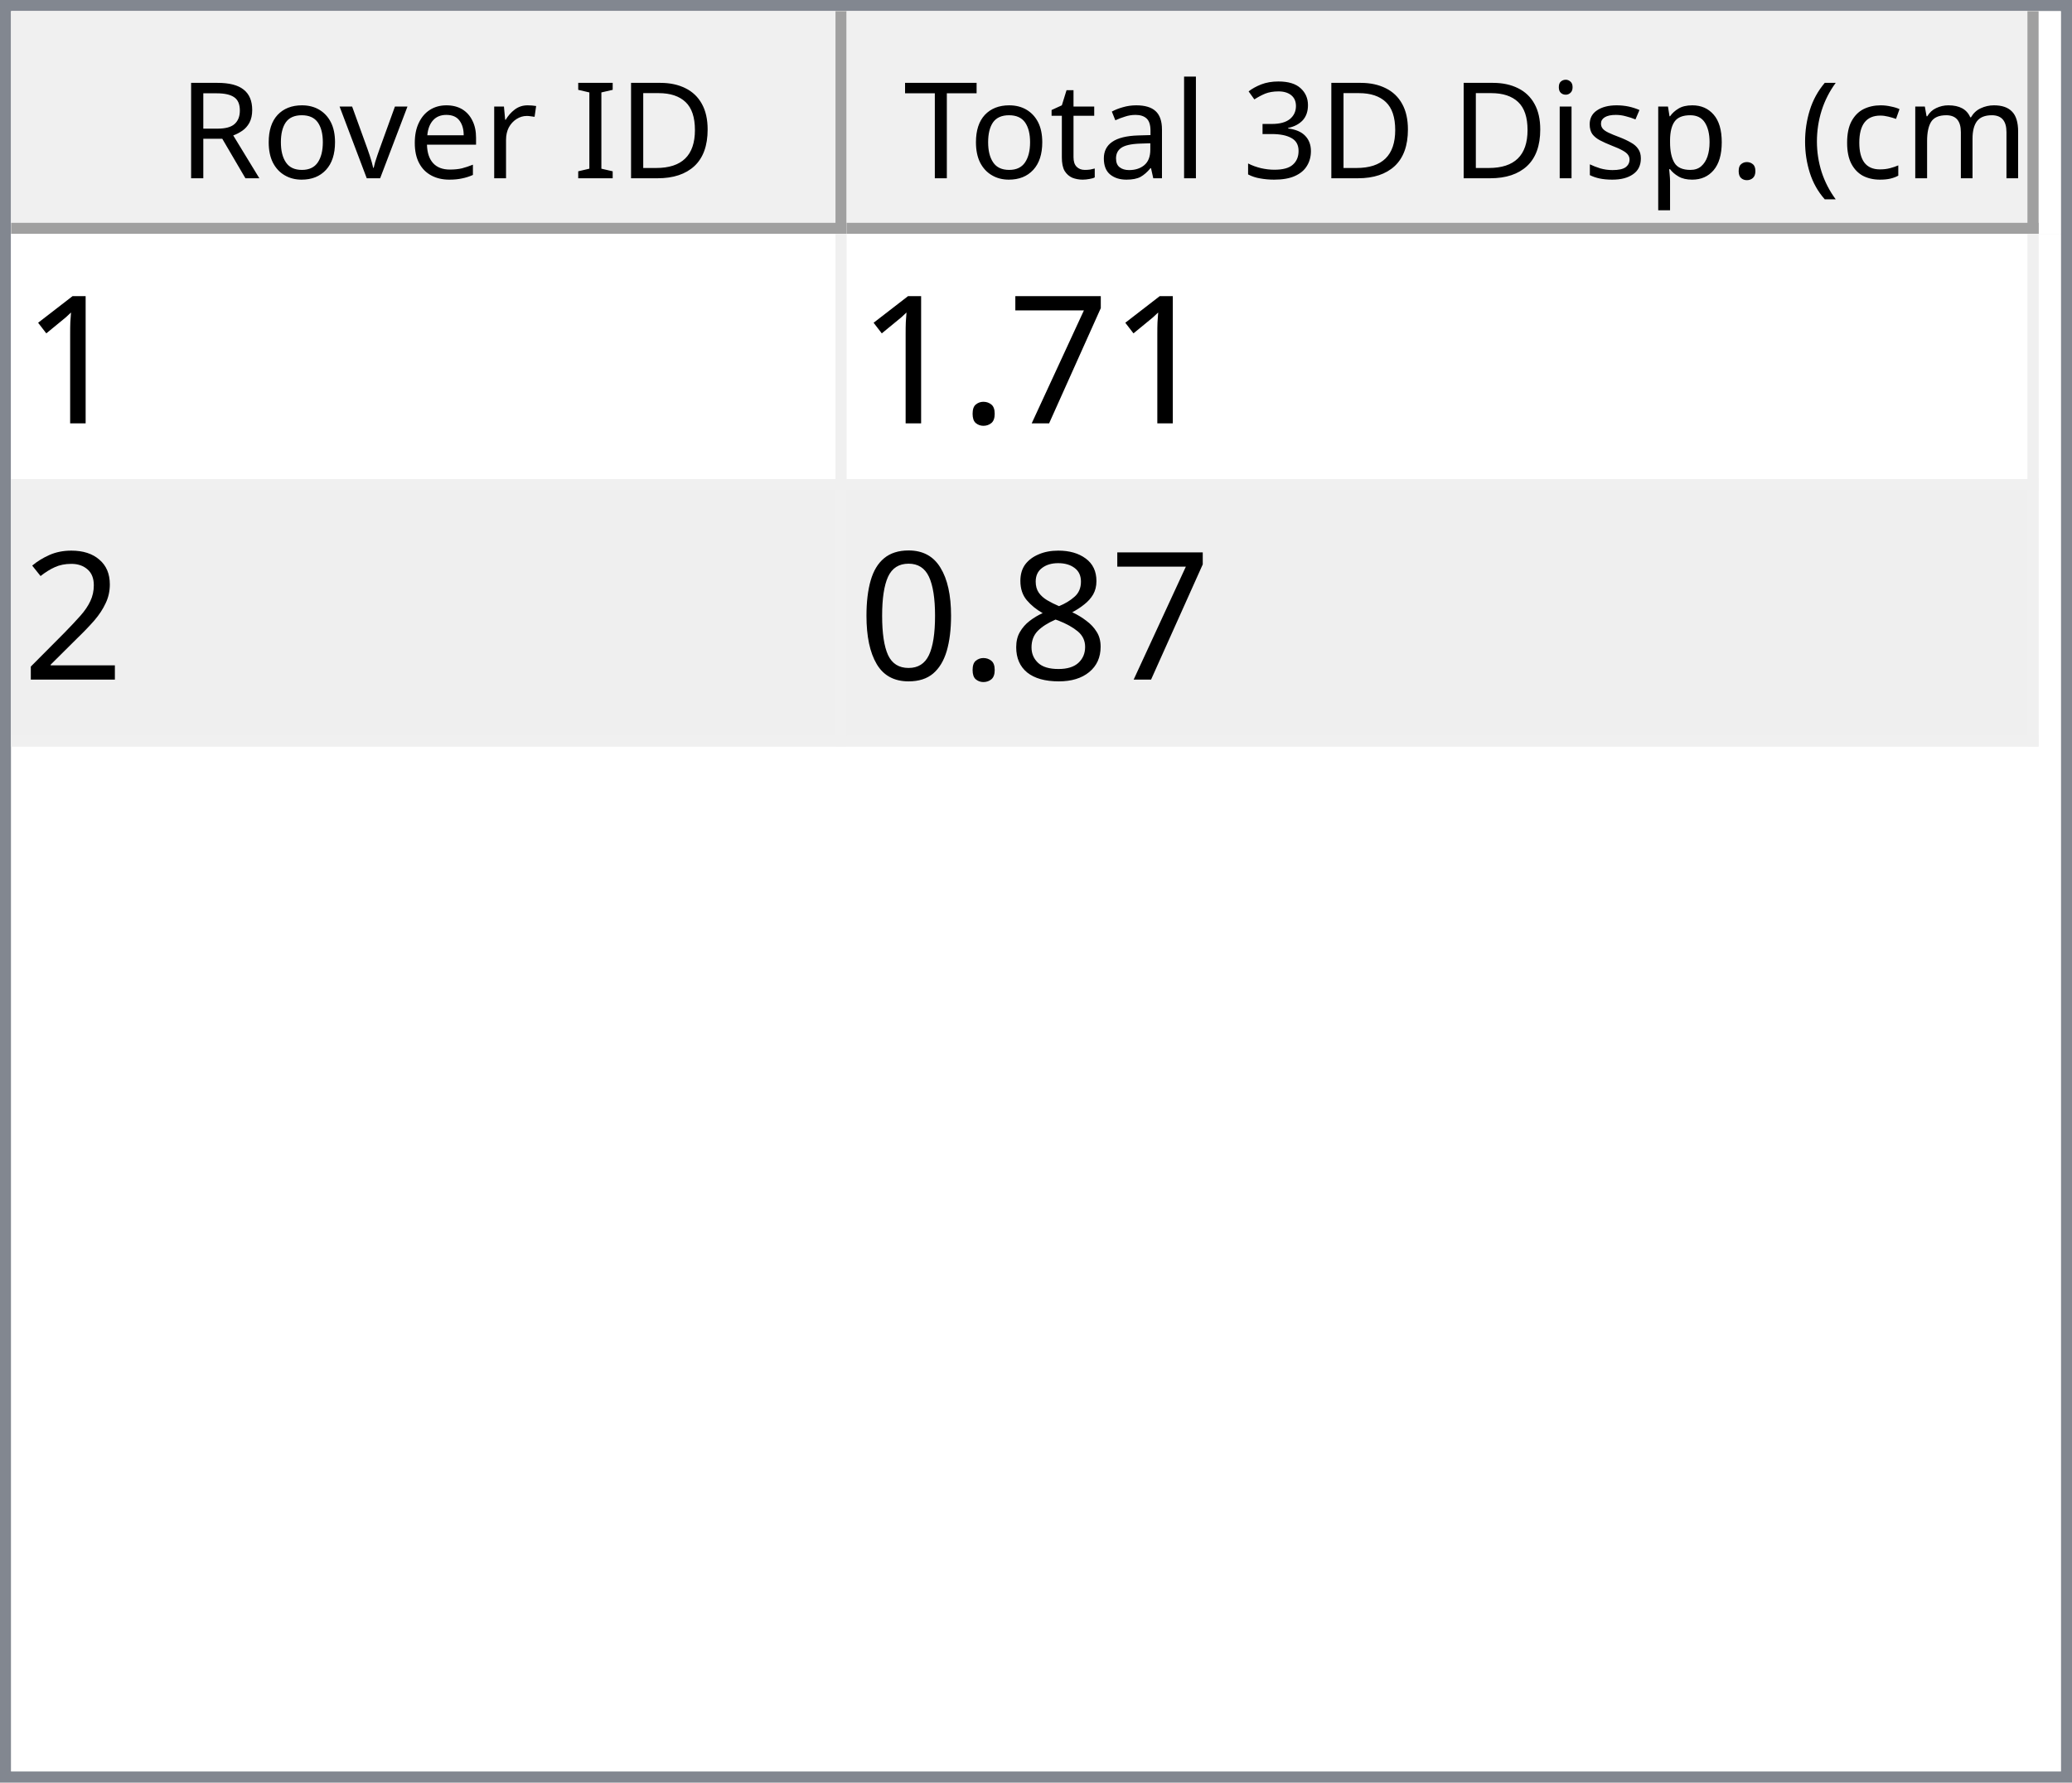
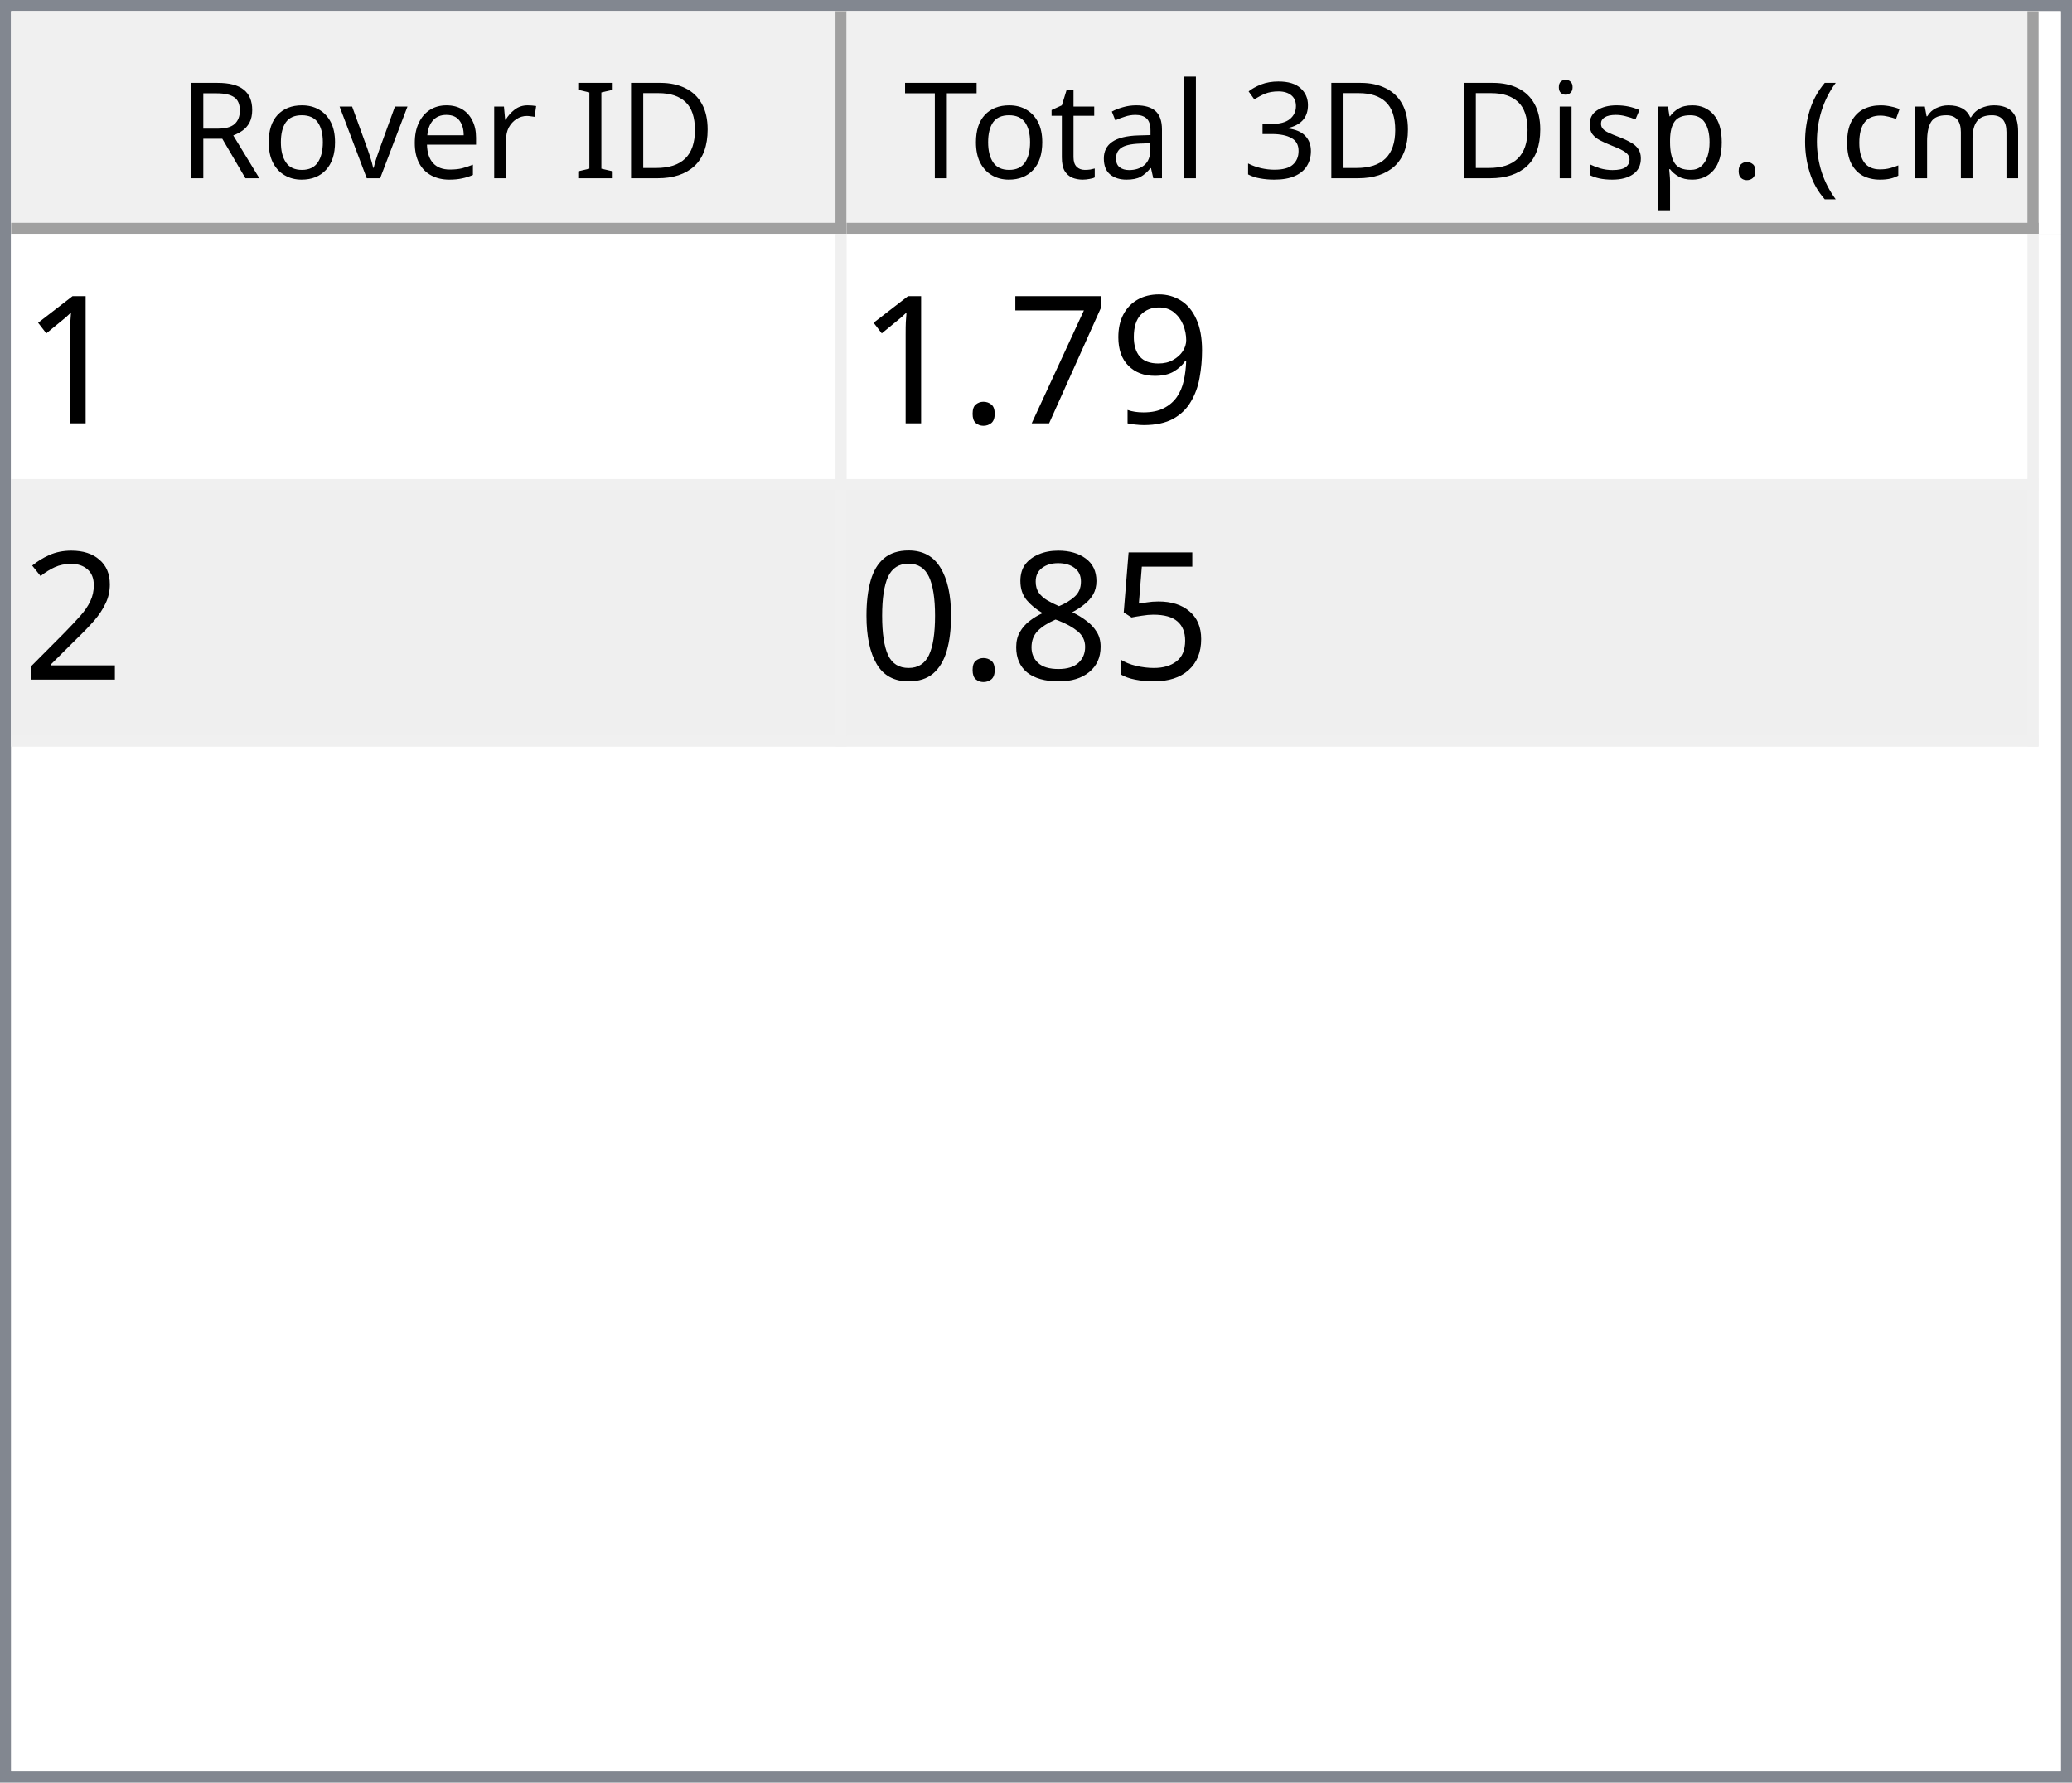
<svg xmlns="http://www.w3.org/2000/svg" style="fill-opacity:1; color-rendering:auto; color-interpolation:auto; text-rendering:auto; stroke:black; stroke-linecap:square; stroke-miterlimit:10; shape-rendering:auto; stroke-opacity:1; fill:black; stroke-dasharray:none; font-weight:normal; stroke-width:1; font-family:'Dialog'; font-style:normal; stroke-linejoin:miter; font-size:12px; stroke-dashoffset:0; image-rendering:auto;" width="186" height="160">
  <defs id="genericDefs" />
  <g>
    <defs id="defs1">
      <clipPath clipPathUnits="userSpaceOnUse" id="clipPath1">
        <path d="M0 0 L186 0 L186 160 L0 160 L0 0 Z" />
      </clipPath>
      <clipPath clipPathUnits="userSpaceOnUse" id="clipPath2">
        <path d="M0 0 L0 160 L186 160 L186 0 Z" />
      </clipPath>
      <clipPath clipPathUnits="userSpaceOnUse" id="clipPath3">
        <path d="M0 0 L0 20 L184 20 L184 0 Z" />
      </clipPath>
      <clipPath clipPathUnits="userSpaceOnUse" id="clipPath4">
        <path d="M0 0 L0 20 L75 20 L75 0 Z" />
      </clipPath>
      <clipPath clipPathUnits="userSpaceOnUse" id="clipPath5">
        <path d="M1 1 L1 19 L74 19 L74 1 Z" />
      </clipPath>
      <clipPath clipPathUnits="userSpaceOnUse" id="clipPath6">
        <path d="M0 0 L0 18 L73 18 L73 0 Z" />
      </clipPath>
      <clipPath clipPathUnits="userSpaceOnUse" id="clipPath7">
        <path d="M-0.5 -0.5 L-0.5 19.5 L74.5 19.5 L74.5 -0.5 Z" />
      </clipPath>
      <clipPath clipPathUnits="userSpaceOnUse" id="clipPath8">
        <path d="M0 0 L0 20 L107 20 L107 0 Z" />
      </clipPath>
      <clipPath clipPathUnits="userSpaceOnUse" id="clipPath9">
        <path d="M1 1 L1 19 L106 19 L106 1 Z" />
      </clipPath>
      <clipPath clipPathUnits="userSpaceOnUse" id="clipPath10">
        <path d="M0 0 L0 18 L105 18 L105 0 Z" />
      </clipPath>
      <clipPath clipPathUnits="userSpaceOnUse" id="clipPath11">
        <path d="M-0.5 -0.5 L-0.5 19.5 L106.5 19.5 L106.5 -0.5 Z" />
      </clipPath>
      <clipPath clipPathUnits="userSpaceOnUse" id="clipPath12">
        <path d="M0 0 L0 138 L184 138 L184 0 Z" />
      </clipPath>
      <clipPath clipPathUnits="userSpaceOnUse" id="clipPath13">
        <path d="M0 0 L0 46 L182 46 L182 0 Z" />
      </clipPath>
      <clipPath clipPathUnits="userSpaceOnUse" id="clipPath14">
        <path d="M-0.5 -0.5 L-0.5 45.5 L181.5 45.5 L181.5 -0.5 Z" />
      </clipPath>
      <clipPath clipPathUnits="userSpaceOnUse" id="clipPath15">
        <path d="M0 0 L0 22 L74 22 L74 0 Z" />
      </clipPath>
      <clipPath clipPathUnits="userSpaceOnUse" id="clipPath16">
        <path d="M0 0 L0 22 L106 22 L106 0 Z" />
      </clipPath>
      <font horiz-adv-x="64.551" id="font1">
        <font-face ascent="107.91" descent="25.098" units-per-em="100" style="font-style:normal; font-family:Segoe UI; font-weight:normal;" />
        <missing-glyph horiz-adv-x="64.551" d="M8.109 0 L8.109 68.266 L56.453 68.266 L56.453 0 L8.109 0 ZM15.328 7.234 L49.219 7.234 L49.219 61.031 L15.328 61.031 L15.328 7.234 Z" />
        <glyph unicode="D" horiz-adv-x="70.117" d="M9.188 0 L9.188 70.016 L28.516 70.016 Q65.531 70.016 65.531 35.891 Q65.531 19.672 55.25 9.836 Q44.969 0 27.734 0 L9.188 0 ZM17.391 62.594 L17.391 7.422 L27.828 7.422 Q41.609 7.422 49.273 14.797 Q56.938 22.172 56.938 35.688 Q56.938 62.594 28.328 62.594 L17.391 62.594 Z" />
        <glyph unicode="I" horiz-adv-x="26.611" d="M17.391 0 L9.188 0 L9.188 70.016 L17.391 70.016 L17.391 0 Z" />
        <glyph unicode=" " horiz-adv-x="27.393" d="" />
        <glyph unicode="r" horiz-adv-x="34.766" d="M34.188 41.891 Q32.078 43.5 28.125 43.5 Q23 43.5 19.555 38.672 Q16.109 33.844 16.109 25.484 L16.109 0 L8.109 0 L8.109 50 L16.109 50 L16.109 39.703 L16.312 39.703 Q18.016 44.969 21.531 47.922 Q25.047 50.875 29.391 50.875 Q32.516 50.875 34.188 50.203 L34.188 41.891 Z" />
        <glyph unicode="e" horiz-adv-x="52.295" d="M48.297 23 L12.984 23 Q13.188 14.656 17.484 10.109 Q21.781 5.562 29.297 5.562 Q37.75 5.562 44.828 11.141 L44.828 3.609 Q38.234 -1.172 27.391 -1.172 Q16.797 -1.172 10.742 5.641 Q4.688 12.453 4.688 24.812 Q4.688 36.469 11.305 43.82 Q17.922 51.172 27.734 51.172 Q37.547 51.172 42.922 44.828 Q48.297 38.484 48.297 27.203 L48.297 23 ZM40.094 29.781 Q40.047 36.719 36.75 40.578 Q33.453 44.438 27.594 44.438 Q21.922 44.438 17.969 40.383 Q14.016 36.328 13.094 29.781 L40.094 29.781 Z" />
        <glyph unicode="v" horiz-adv-x="47.9" d="M47.406 50 L27.484 0 L19.625 0 L0.688 50 L9.469 50 L22.172 13.672 Q23.578 9.672 23.922 6.688 L24.125 6.688 Q24.609 10.453 25.688 13.484 L38.969 50 L47.406 50 Z" />
        <glyph unicode="o" horiz-adv-x="58.594" d="M29 -1.172 Q17.922 -1.172 11.305 5.836 Q4.688 12.844 4.688 24.422 Q4.688 37.016 11.57 44.094 Q18.453 51.172 30.172 51.172 Q41.359 51.172 47.633 44.289 Q53.906 37.406 53.906 25.203 Q53.906 13.234 47.141 6.031 Q40.375 -1.172 29 -1.172 ZM29.594 44.438 Q21.875 44.438 17.383 39.188 Q12.891 33.938 12.891 24.703 Q12.891 15.828 17.43 10.695 Q21.969 5.562 29.594 5.562 Q37.359 5.562 41.531 10.594 Q45.703 15.625 45.703 24.906 Q45.703 34.281 41.531 39.359 Q37.359 44.438 29.594 44.438 Z" />
        <glyph unicode="R" horiz-adv-x="59.814" d="M59.375 0 L49.609 0 L37.891 19.625 Q36.281 22.359 34.766 24.289 Q33.25 26.219 31.664 27.438 Q30.078 28.656 28.25 29.219 Q26.422 29.781 24.125 29.781 L17.391 29.781 L17.391 0 L9.188 0 L9.188 70.016 L30.078 70.016 Q34.672 70.016 38.555 68.867 Q42.438 67.719 45.289 65.375 Q48.141 63.031 49.758 59.547 Q51.375 56.062 51.375 51.375 Q51.375 47.703 50.273 44.656 Q49.172 41.609 47.148 39.211 Q45.125 36.812 42.266 35.133 Q39.406 33.453 35.844 32.516 L35.844 32.328 Q37.594 31.547 38.891 30.547 Q40.188 29.547 41.359 28.18 Q42.531 26.812 43.68 25.078 Q44.828 23.344 46.234 21.047 L59.375 0 ZM17.391 62.594 L17.391 37.203 L28.516 37.203 Q31.594 37.203 34.203 38.133 Q36.812 39.062 38.719 40.797 Q40.625 42.531 41.703 45.047 Q42.781 47.562 42.781 50.688 Q42.781 56.297 39.141 59.445 Q35.5 62.594 28.609 62.594 L17.391 62.594 Z" />
        <glyph unicode=")" horiz-adv-x="30.176" d="M8.297 -15.922 L1.172 -15.922 Q16.406 2.344 16.406 26.812 Q16.406 51.469 1.078 70.016 L8.297 70.016 Q23.531 52.156 23.531 26.703 Q23.531 1.375 8.297 -15.922 Z" />
        <glyph unicode="m" horiz-adv-x="86.133" d="M79.109 0 L71.094 0 L71.094 28.719 Q71.094 37.016 68.531 40.727 Q65.969 44.438 59.906 44.438 Q54.781 44.438 51.195 39.75 Q47.609 35.062 47.609 28.516 L47.609 0 L39.594 0 L39.594 29.688 Q39.594 44.438 28.219 44.438 Q22.953 44.438 19.531 40.016 Q16.109 35.594 16.109 28.516 L16.109 0 L8.109 0 L8.109 50 L16.109 50 L16.109 42.094 L16.312 42.094 Q21.625 51.172 31.844 51.172 Q36.969 51.172 40.773 48.312 Q44.578 45.453 46 40.828 Q51.562 51.172 62.594 51.172 Q79.109 51.172 79.109 30.812 L79.109 0 Z" />
        <glyph unicode="c" horiz-adv-x="46.191" d="M42.188 2.297 Q36.422 -1.172 28.516 -1.172 Q17.828 -1.172 11.258 5.789 Q4.688 12.75 4.688 23.828 Q4.688 36.188 11.766 43.68 Q18.844 51.172 30.672 51.172 Q37.25 51.172 42.281 48.734 L42.281 40.531 Q36.719 44.438 30.375 44.438 Q22.703 44.438 17.797 38.945 Q12.891 33.453 12.891 24.516 Q12.891 15.719 17.508 10.641 Q22.125 5.562 29.891 5.562 Q36.422 5.562 42.188 9.906 L42.188 2.297 Z" />
        <glyph unicode="(" horiz-adv-x="30.176" d="M29.109 -15.922 L21.969 -15.922 Q6.844 1.375 6.844 26.703 Q6.844 52.156 21.969 70.016 L29.203 70.016 Q13.875 51.469 13.875 26.812 Q13.875 2.344 29.109 -15.922 Z" />
        <glyph unicode="." horiz-adv-x="21.68" d="M10.891 -1.078 Q8.641 -1.078 7.055 0.539 Q5.469 2.156 5.469 4.391 Q5.469 6.641 7.055 8.273 Q8.641 9.906 10.891 9.906 Q13.188 9.906 14.797 8.273 Q16.406 6.641 16.406 4.391 Q16.406 2.156 14.797 0.539 Q13.188 -1.078 10.891 -1.078 Z" />
        <glyph unicode="p" horiz-adv-x="58.789" d="M16.312 7.234 L16.109 7.234 L16.109 -23 L8.109 -23 L8.109 50 L16.109 50 L16.109 41.219 L16.312 41.219 Q22.219 51.172 33.594 51.172 Q43.266 51.172 48.688 44.461 Q54.109 37.75 54.109 26.469 Q54.109 13.922 48 6.375 Q41.891 -1.172 31.297 -1.172 Q21.578 -1.172 16.312 7.234 ZM16.109 27.391 L16.109 20.406 Q16.109 14.203 20.141 9.883 Q24.172 5.562 30.375 5.562 Q37.641 5.562 41.773 11.133 Q45.906 16.703 45.906 26.609 Q45.906 34.969 42.047 39.703 Q38.188 44.438 31.594 44.438 Q24.609 44.438 20.359 39.578 Q16.109 34.719 16.109 27.391 Z" />
        <glyph unicode="s" horiz-adv-x="42.432" d="M5.078 1.812 L5.078 10.406 Q11.625 5.562 19.484 5.562 Q30.031 5.562 30.031 12.594 Q30.031 14.594 29.125 15.992 Q28.219 17.391 26.68 18.461 Q25.141 19.531 23.07 20.383 Q21 21.234 18.609 22.172 Q15.281 23.484 12.766 24.828 Q10.25 26.172 8.57 27.859 Q6.891 29.547 6.031 31.695 Q5.172 33.844 5.172 36.719 Q5.172 40.234 6.789 42.945 Q8.406 45.656 11.086 47.484 Q13.766 49.312 17.211 50.242 Q20.656 51.172 24.312 51.172 Q30.812 51.172 35.938 48.922 L35.938 40.828 Q30.422 44.438 23.25 44.438 Q21 44.438 19.195 43.922 Q17.391 43.406 16.094 42.477 Q14.797 41.547 14.086 40.258 Q13.375 38.969 13.375 37.406 Q13.375 35.453 14.086 34.133 Q14.797 32.812 16.164 31.789 Q17.531 30.766 19.484 29.938 Q21.438 29.109 23.922 28.125 Q27.25 26.859 29.883 25.516 Q32.516 24.172 34.375 22.484 Q36.234 20.797 37.234 18.602 Q38.234 16.406 38.234 13.375 Q38.234 9.672 36.602 6.938 Q34.969 4.203 32.234 2.398 Q29.5 0.594 25.93 -0.289 Q22.359 -1.172 18.453 -1.172 Q10.75 -1.172 5.078 1.812 Z" />
        <glyph unicode="i" horiz-adv-x="24.219" d="M12.203 62.703 Q10.062 62.703 8.547 64.164 Q7.031 65.625 7.031 67.875 Q7.031 70.125 8.547 71.609 Q10.062 73.094 12.203 73.094 Q14.406 73.094 15.945 71.609 Q17.484 70.125 17.484 67.875 Q17.484 65.719 15.945 64.211 Q14.406 62.703 12.203 62.703 ZM16.109 0 L8.109 0 L8.109 50 L16.109 50 L16.109 0 Z" />
        <glyph unicode="3" horiz-adv-x="53.906" d="M46.531 19.828 Q46.531 15.094 44.75 11.211 Q42.969 7.328 39.719 4.57 Q36.469 1.812 31.93 0.297 Q27.391 -1.219 21.922 -1.219 Q11.922 -1.219 6 2.594 L6 11.188 Q13.094 5.609 22.219 5.609 Q25.875 5.609 28.828 6.539 Q31.781 7.469 33.906 9.227 Q36.031 10.984 37.18 13.477 Q38.328 15.969 38.328 19.094 Q38.328 32.812 18.797 32.812 L12.984 32.812 L12.984 39.594 L18.5 39.594 Q35.797 39.594 35.797 52.484 Q35.797 64.406 22.609 64.406 Q15.188 64.406 8.688 59.422 L8.688 67.188 Q15.375 71.188 24.609 71.188 Q29 71.188 32.57 69.969 Q36.141 68.75 38.68 66.555 Q41.219 64.359 42.609 61.281 Q44 58.203 44 54.5 Q44 40.672 30.031 36.719 L30.031 36.531 Q33.594 36.141 36.625 34.797 Q39.656 33.453 41.852 31.305 Q44.047 29.156 45.289 26.25 Q46.531 23.344 46.531 19.828 Z" />
        <glyph unicode="l" horiz-adv-x="24.219" d="M16.109 0 L8.109 0 L8.109 74.031 L16.109 74.031 L16.109 0 Z" />
        <glyph unicode="a" horiz-adv-x="50.879" d="M43.891 0 L35.891 0 L35.891 7.812 L35.688 7.812 Q30.469 -1.172 20.312 -1.172 Q12.844 -1.172 8.617 2.781 Q4.391 6.734 4.391 13.281 Q4.391 27.297 20.906 29.594 L35.891 31.688 Q35.891 44.438 25.594 44.438 Q16.547 44.438 9.281 38.281 L9.281 46.484 Q16.656 51.172 26.266 51.172 Q43.891 51.172 43.891 32.516 L43.891 0 ZM35.891 25.297 L23.828 23.641 Q18.266 22.859 15.43 20.875 Q12.594 18.891 12.594 13.875 Q12.594 10.203 15.211 7.883 Q17.828 5.562 22.172 5.562 Q28.125 5.562 32.008 9.742 Q35.891 13.922 35.891 20.312 L35.891 25.297 Z" />
        <glyph unicode="t" horiz-adv-x="33.887" d="M31.297 0.484 Q28.469 -1.078 23.828 -1.078 Q10.688 -1.078 10.688 13.578 L10.688 43.172 L2.094 43.172 L2.094 50 L10.688 50 L10.688 62.203 L18.703 64.797 L18.703 50 L31.297 50 L31.297 43.172 L18.703 43.172 L18.703 14.984 Q18.703 9.969 20.414 7.82 Q22.125 5.672 26.078 5.672 Q29.109 5.672 31.297 7.328 L31.297 0.484 Z" />
        <glyph unicode="T" horiz-adv-x="52.393" d="M50.594 62.594 L30.375 62.594 L30.375 0 L22.172 0 L22.172 62.594 L2 62.594 L2 70.016 L50.594 70.016 L50.594 62.594 Z" />
      </font>
      <font horiz-adv-x="75.0" id="font2">
        <font-face ascent="100.537" descent="21.973" units-per-em="100" style="font-style:normal; font-family:sans-serif; font-weight:normal;" />
        <missing-glyph horiz-adv-x="75.0" d="M12.5 0 L12.5 62.5 L62.5 62.5 L62.5 0 L12.5 0 ZM14.062 1.562 L60.938 1.562 L60.938 60.938 L14.062 60.938 L14.062 1.562 Z" />
        <glyph unicode="1" horiz-adv-x="55.615" d="M37.25 0 L28.469 0 L28.469 56 Q25.297 52.984 20.141 49.953 Q14.984 46.922 10.891 45.406 L10.891 53.906 Q18.266 57.375 23.781 62.305 Q29.297 67.234 31.594 71.875 L37.25 71.875 L37.25 0 Z" />
+         <glyph unicode="9" horiz-adv-x="55.615" d="M5.469 16.547 L13.922 17.328 Q14.984 11.375 18.016 8.688 Q21.047 6 25.781 6 Q29.828 6 32.883 7.859 Q35.938 9.719 37.891 12.82 Q39.844 15.922 41.164 21.195 Q42.484 26.469 42.484 31.938 Q42.484 32.516 42.438 33.688 Q39.797 29.5 35.234 26.883 Q30.672 24.266 25.344 24.266 Q16.453 24.266 10.305 30.711 Q4.156 37.156 4.156 47.703 Q4.156 58.594 10.578 65.234 Q17 71.875 26.656 71.875 Q33.641 71.875 39.43 68.117 Q45.219 64.359 48.219 57.398 Q51.219 50.438 51.219 37.25 Q51.219 23.531 48.242 15.406 Q45.266 7.281 39.383 3.031 Q33.5 -1.219 25.594 -1.219 Q17.188 -1.219 11.867 3.445 Q6.547 8.109 5.469 16.547 ZM41.453 48.141 Q41.453 55.719 37.43 60.156 Q33.406 64.594 27.734 64.594 Q21.875 64.594 17.531 59.812 Q13.188 55.031 13.188 47.406 Q13.188 40.578 17.312 36.305 Q21.438 32.031 27.484 32.031 Q33.594 32.031 37.523 36.305 Q41.453 40.578 41.453 48.141 Z" />
        <glyph unicode="7" horiz-adv-x="55.615" d="M4.734 62.203 L4.734 70.656 L51.078 70.656 L51.078 63.812 Q44.234 56.547 37.523 44.484 Q30.812 32.422 27.156 19.672 Q24.516 10.688 23.781 0 L14.75 0 Q14.891 8.453 18.062 20.414 Q21.234 32.375 27.172 43.484 Q33.109 54.594 39.797 62.203 L4.734 62.203 Z" />
        <glyph unicode="." horiz-adv-x="27.783" d="M9.078 0 L9.078 10.016 L19.094 10.016 L19.094 0 L9.078 0 Z" />
        <glyph unicode="2" horiz-adv-x="55.615" d="M50.344 8.453 L50.344 0 L3.031 0 Q2.938 3.172 4.047 6.109 Q5.859 10.938 9.836 15.625 Q13.812 20.312 21.344 26.469 Q33.016 36.031 37.117 41.625 Q41.219 47.219 41.219 52.203 Q41.219 57.422 37.477 61.008 Q33.734 64.594 27.734 64.594 Q21.391 64.594 17.578 60.789 Q13.766 56.984 13.719 50.25 L4.688 51.172 Q5.609 61.281 11.664 66.578 Q17.719 71.875 27.938 71.875 Q38.234 71.875 44.242 66.164 Q50.25 60.453 50.25 52 Q50.25 47.703 48.492 43.555 Q46.734 39.406 42.656 34.812 Q38.578 30.219 29.109 22.219 Q21.188 15.578 18.945 13.211 Q16.703 10.844 15.234 8.453 L50.344 8.453 Z" />
+         <glyph unicode="5" horiz-adv-x="55.615" d="M4.156 18.75 L13.375 19.531 Q14.406 12.797 18.141 9.398 Q21.875 6 27.156 6 Q33.5 6 37.891 10.789 Q42.281 15.578 42.281 23.484 Q42.281 31 38.062 35.352 Q33.844 39.703 27 39.703 Q22.75 39.703 19.336 37.773 Q15.922 35.844 13.969 32.766 L5.719 33.844 L12.641 70.609 L48.25 70.609 L48.25 62.203 L19.672 62.203 L15.828 42.969 Q22.266 47.469 29.344 47.469 Q38.719 47.469 45.164 40.969 Q51.609 34.469 51.609 24.266 Q51.609 14.547 45.953 7.469 Q39.062 -1.219 27.156 -1.219 Q17.391 -1.219 11.211 4.25 Q5.031 9.719 4.156 18.75 Z" />
        <glyph unicode="8" horiz-adv-x="55.615" d="M17.672 38.812 Q12.203 40.828 9.57 44.539 Q6.938 48.25 6.938 53.422 Q6.938 61.234 12.555 66.555 Q18.172 71.875 27.484 71.875 Q36.859 71.875 42.578 66.43 Q48.297 60.984 48.297 53.172 Q48.297 48.188 45.68 44.508 Q43.062 40.828 37.75 38.812 Q44.344 36.672 47.781 31.883 Q51.219 27.094 51.219 20.453 Q51.219 11.281 44.727 5.031 Q38.234 -1.219 27.641 -1.219 Q17.047 -1.219 10.547 5.055 Q4.047 11.328 4.047 20.703 Q4.047 27.688 7.594 32.398 Q11.141 37.109 17.672 38.812 ZM15.922 53.719 Q15.922 48.641 19.195 45.414 Q22.469 42.188 27.688 42.188 Q32.766 42.188 36.016 45.383 Q39.266 48.578 39.266 53.219 Q39.266 58.062 35.914 61.359 Q32.562 64.656 27.594 64.656 Q22.562 64.656 19.242 61.43 Q15.922 58.203 15.922 53.719 ZM13.094 20.656 Q13.094 16.891 14.875 13.375 Q16.656 9.859 20.172 7.93 Q23.688 6 27.734 6 Q34.031 6 38.133 10.055 Q42.234 14.109 42.234 20.359 Q42.234 26.703 38.016 30.859 Q33.797 35.016 27.438 35.016 Q21.234 35.016 17.164 30.914 Q13.094 26.812 13.094 20.656 Z" />
        <glyph unicode="0" horiz-adv-x="55.615" d="M4.156 35.297 Q4.156 48 6.766 55.742 Q9.375 63.484 14.523 67.68 Q19.672 71.875 27.484 71.875 Q33.25 71.875 37.594 69.555 Q41.938 67.234 44.773 62.867 Q47.609 58.5 49.219 52.227 Q50.828 45.953 50.828 35.297 Q50.828 22.703 48.242 14.969 Q45.656 7.234 40.508 3.008 Q35.359 -1.219 27.484 -1.219 Q17.141 -1.219 11.234 6.203 Q4.156 15.141 4.156 35.297 ZM13.188 35.297 Q13.188 17.672 17.312 11.836 Q21.438 6 27.484 6 Q33.547 6 37.672 11.859 Q41.797 17.719 41.797 35.297 Q41.797 52.984 37.672 58.789 Q33.547 64.594 27.391 64.594 Q21.344 64.594 17.719 59.469 Q13.188 52.938 13.188 35.297 Z" />
      </font>
    </defs>
    <g style="fill:white; stroke:white;">
      <rect x="0" y="0" width="186" style="clip-path:url(#clipPath1); stroke:none;" height="160" />
    </g>
    <g style="fill:white; text-rendering:optimizeSpeed; color-rendering:optimizeSpeed; image-rendering:optimizeSpeed; shape-rendering:crispEdges; stroke:white; color-interpolation:sRGB;">
      <rect x="0" width="186" height="160" y="0" style="stroke:none;" />
      <path style="stroke:none;" d="M0 160 L186 160 L186 0 L0 0 Z" />
    </g>
    <g style="fill:rgb(240,240,240); font-family:'Segoe UI'; stroke:rgb(240,240,240);">
      <rect x="0" y="0" width="186" style="clip-path:url(#clipPath2); stroke:none;" height="160" />
    </g>
    <g style="fill:rgb(130,135,144); font-family:'Segoe UI'; stroke:rgb(130,135,144);">
      <path d="M0 0 L186 0 L186 160 L0 160 L0 0 ZM1 1 L185 1 L185 159 L1 159 L1 1 Z" style="fill-rule:evenodd; clip-path:url(#clipPath2); stroke:none;" />
    </g>
    <g style="fill:white; font-family:'Segoe UI'; stroke:white;" transform="translate(1,1)">
      <rect x="0" y="0" width="184" style="clip-path:url(#clipPath3); stroke:none;" height="20" />
    </g>
    <g style="fill:rgb(240,240,240); font-family:'Segoe UI'; stroke:rgb(240,240,240);" transform="translate(1,1)">
      <rect x="0" y="0" width="75" style="clip-path:url(#clipPath4); stroke:none;" height="20" />
    </g>
    <g style="font-family:'Segoe UI';" transform="translate(2,2)">
      <text x="14" xml:space="preserve" y="14" style="clip-path:url(#clipPath6); stroke:none;">Rover ID</text>
    </g>
    <g style="fill:rgb(160,160,160); font-family:'Segoe UI'; stroke:rgb(160,160,160); stroke-linejoin:bevel;" transform="translate(1.5,1.5)">
      <line x1="74" x2="74" y1="0" style="fill:none; clip-path:url(#clipPath7);" y2="19" />
    </g>
    <g style="fill:rgb(160,160,160); font-family:'Segoe UI'; stroke:rgb(160,160,160); stroke-linejoin:bevel;" transform="matrix(1,0,0,1,1,1) translate(0.5,0.5)">
      <line x1="0" x2="74" y1="19" style="fill:none; clip-path:url(#clipPath7);" y2="19" />
    </g>
    <g style="fill:rgb(240,240,240); font-family:'Segoe UI'; stroke:rgb(240,240,240);" transform="translate(76,1)">
      <rect x="0" y="0" width="107" style="clip-path:url(#clipPath8); stroke:none;" height="20" />
    </g>
    <g style="font-family:'Segoe UI';" transform="translate(77,2)">
      <text x="1" xml:space="preserve" y="14" style="clip-path:url(#clipPath10); stroke:none;"> Total 3D Disp. (cm)</text>
    </g>
    <g style="fill:rgb(160,160,160); font-family:'Segoe UI'; stroke:rgb(160,160,160); stroke-linejoin:bevel;" transform="translate(76.5,1.5)">
      <line x1="106" x2="106" y1="0" style="fill:none; clip-path:url(#clipPath11);" y2="19" />
    </g>
    <g style="fill:rgb(160,160,160); font-family:'Segoe UI'; stroke:rgb(160,160,160); stroke-linejoin:bevel;" transform="matrix(1,0,0,1,76,1) translate(0.5,0.5)">
      <line x1="0" x2="106" y1="19" style="fill:none; clip-path:url(#clipPath11);" y2="19" />
    </g>
    <g style="fill:white; font-family:'Segoe UI'; stroke:white;" transform="translate(1,21)">
      <rect x="0" y="0" width="184" style="clip-path:url(#clipPath12); stroke:none;" height="138" />
    </g>
    <g style="fill:rgb(240,240,240); font-size:16px; font-family:sans-serif; stroke:rgb(240,240,240);" transform="translate(1,21)">
      <rect x="0" y="0" width="182" style="clip-path:url(#clipPath13); stroke:none;" height="46" />
      <line transform="translate(0.5,0.5)" x1="0" x2="181" y1="22" style="clip-path:url(#clipPath14); fill:none; stroke-linejoin:bevel;" y2="22" />
    </g>
    <g transform="matrix(1,0,0,1,1,21) translate(0.5,0.5)" style="fill:rgb(240,240,240); font-size:16px; font-family:sans-serif; stroke:rgb(240,240,240); stroke-linejoin:bevel;">
      <line x1="0" x2="181" y1="45" style="fill:none; clip-path:url(#clipPath14);" y2="45" />
    </g>
    <g transform="matrix(1,0,0,1,1,21) translate(0.5,0.5)" style="fill:rgb(240,240,240); font-size:16px; font-family:sans-serif; stroke:rgb(240,240,240); stroke-linejoin:bevel;">
      <line x1="74" x2="74" y1="0" style="fill:none; clip-path:url(#clipPath14);" y2="45" />
    </g>
    <g transform="matrix(1,0,0,1,1,21) translate(0.5,0.5)" style="fill:rgb(240,240,240); font-size:16px; font-family:sans-serif; stroke:rgb(240,240,240); stroke-linejoin:bevel;">
      <line x1="181" x2="181" y1="0" style="fill:none; clip-path:url(#clipPath14);" y2="45" />
    </g>
    <g style="fill:white; font-size:16px; font-family:sans-serif; stroke:white;" transform="matrix(1,0,0,1,1,21)">
      <rect x="0" y="0" width="74" style="clip-path:url(#clipPath15); stroke:none;" height="22" />
      <text x="1" y="17" style="fill:black; clip-path:url(#clipPath15); stroke:none;" xml:space="preserve">1</text>
    </g>
    <g style="fill:white; font-size:16px; font-family:sans-serif; stroke:white;" transform="matrix(1,0,0,1,1,21) translate(75,0)">
      <rect x="0" y="0" width="106" style="clip-path:url(#clipPath16); stroke:none;" height="22" />
-       <text x="1" y="17" style="fill:black; clip-path:url(#clipPath16); stroke:none;" xml:space="preserve">1.71</text>
+       <text x="1" y="17" style="fill:black; clip-path:url(#clipPath16); stroke:none;" xml:space="preserve">1.79</text>
    </g>
    <g style="fill:rgb(239,239,239); font-size:16px; font-family:sans-serif; stroke:rgb(239,239,239);" transform="matrix(1,0,0,1,1,21) translate(0,23)">
      <rect x="0" y="0" width="74" style="clip-path:url(#clipPath15); stroke:none;" height="22" />
      <text x="1" y="17" style="fill:black; clip-path:url(#clipPath15); stroke:none;" xml:space="preserve">2</text>
    </g>
    <g style="fill:rgb(239,239,239); font-size:16px; font-family:sans-serif; stroke:rgb(239,239,239);" transform="matrix(1,0,0,1,1,21) translate(75,23)">
      <rect x="0" y="0" width="106" style="clip-path:url(#clipPath16); stroke:none;" height="22" />
-       <text x="1" y="17" style="fill:black; clip-path:url(#clipPath16); stroke:none;" xml:space="preserve">0.87</text>
+       <text x="1" y="17" style="fill:black; clip-path:url(#clipPath16); stroke:none;" xml:space="preserve">0.85</text>
    </g>
  </g>
</svg>
